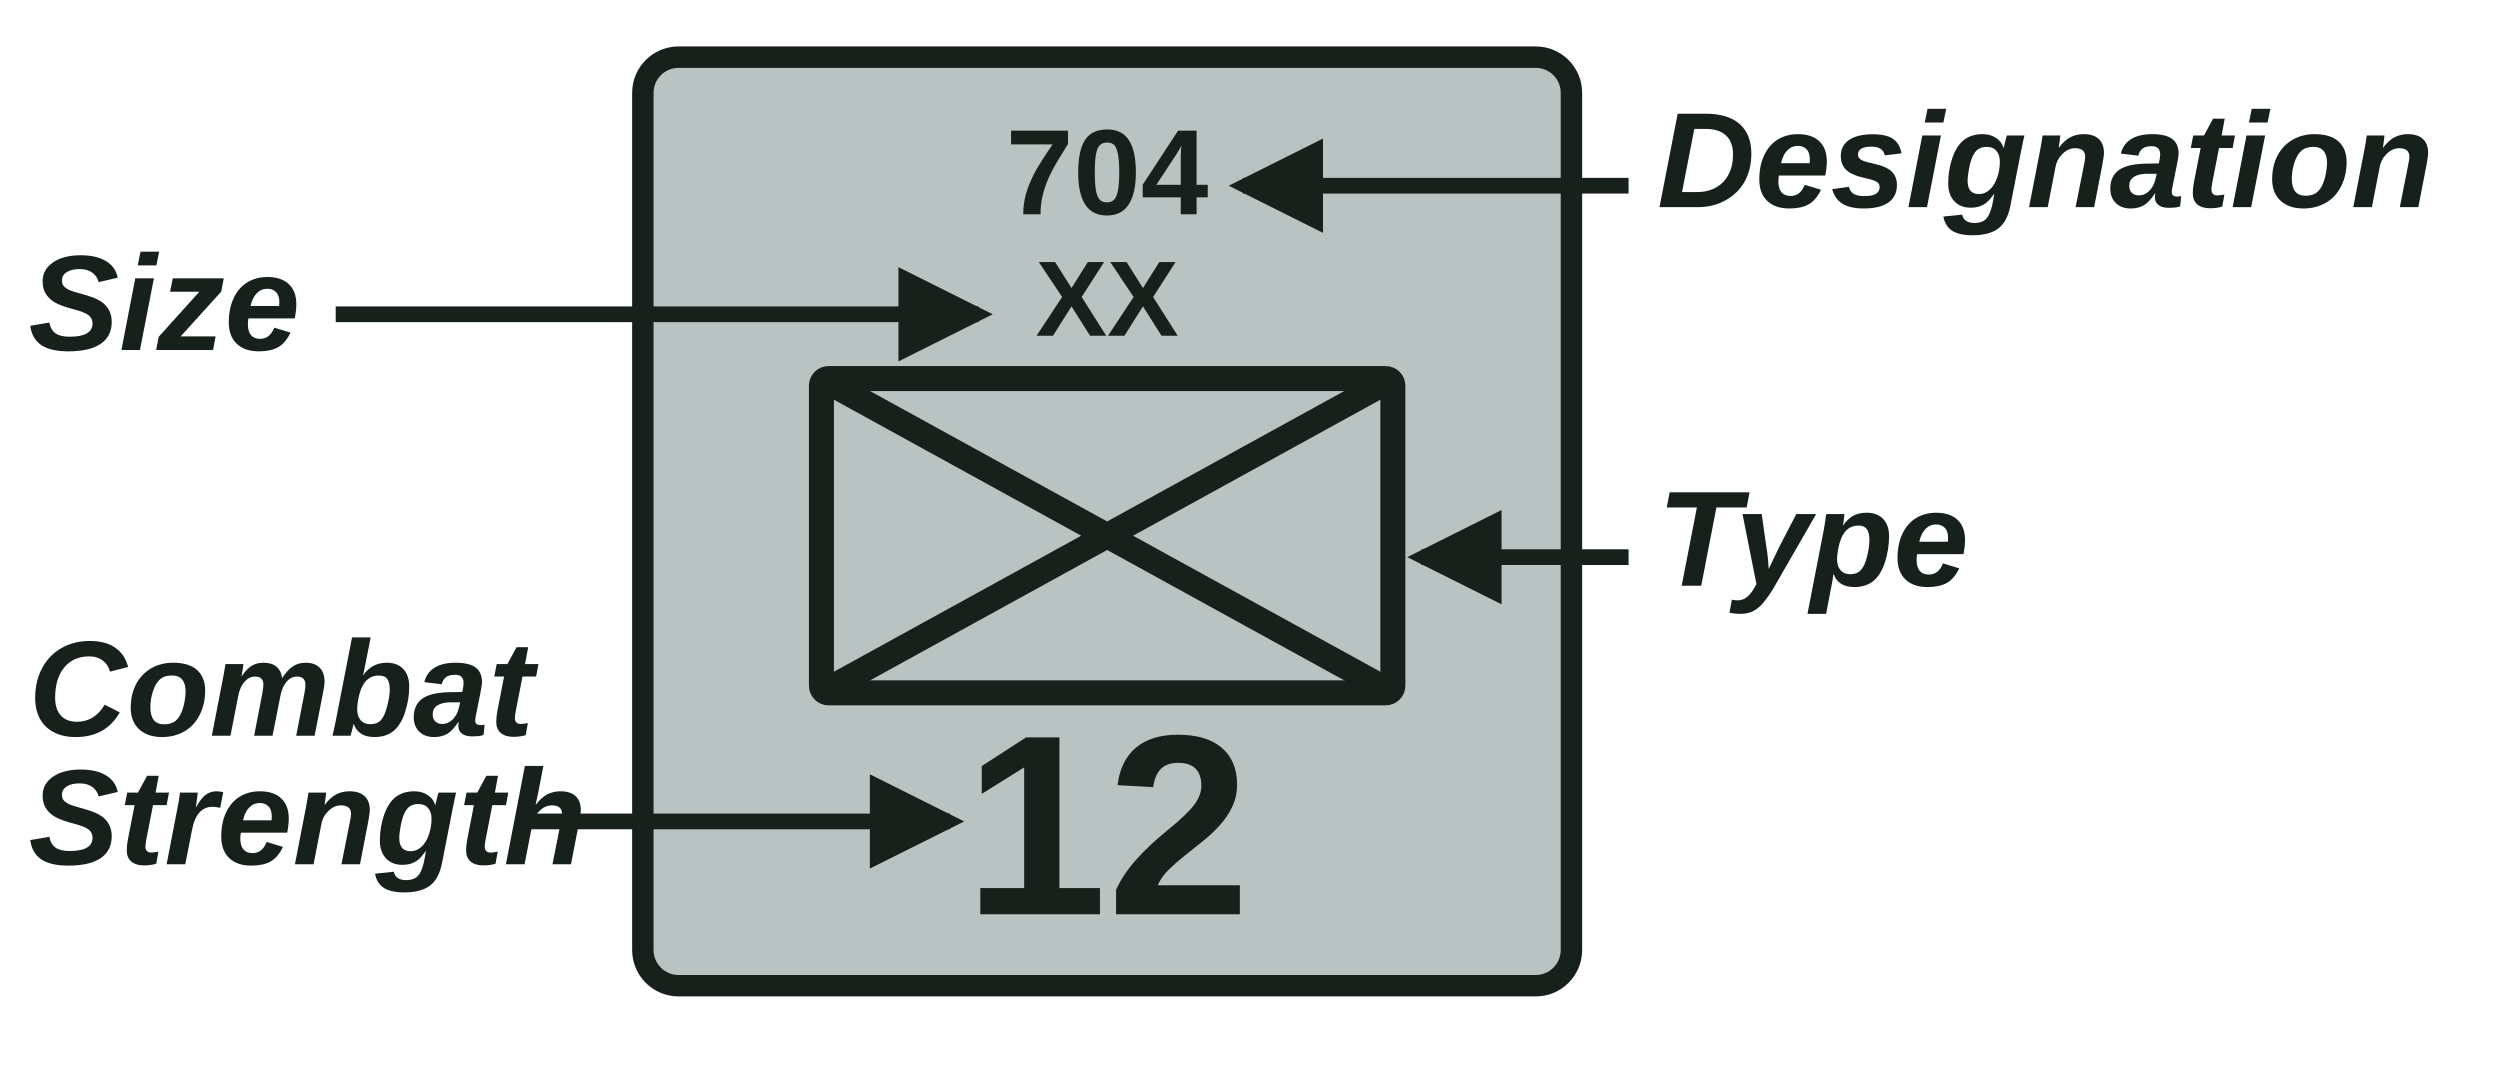
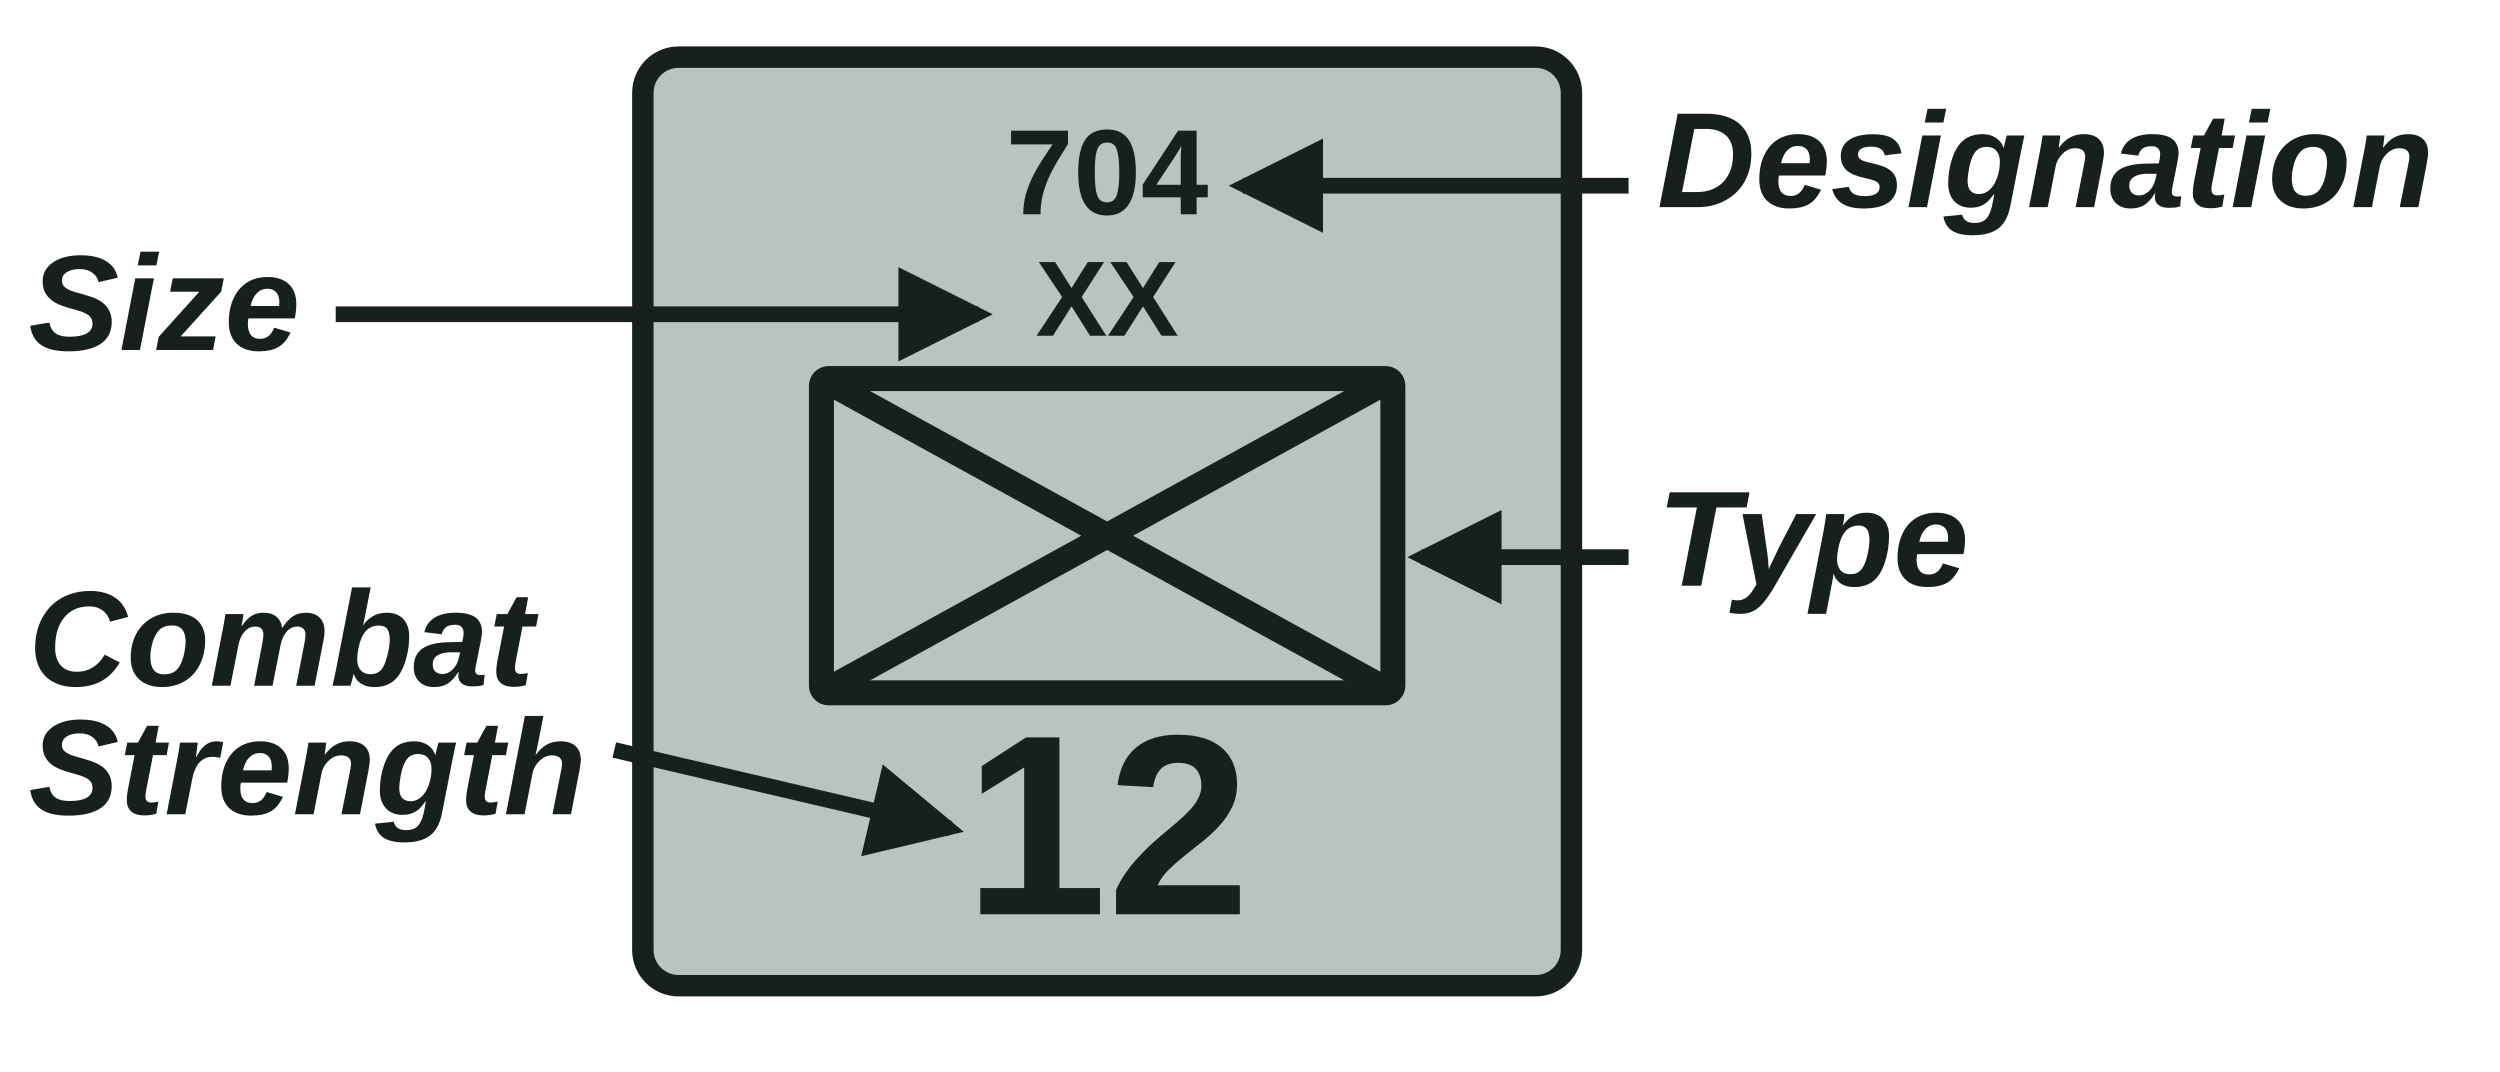
<svg xmlns="http://www.w3.org/2000/svg" width="350" height="150" viewBox="0 0 350 150">
  <defs>
    <marker id="arrow" viewBox="0 0 10 10" refX="8.5" refY="5" markerWidth="6" markerHeight="6" orient="auto-start-reverse">
      <path d="M0 0 L10 5 L0 10 Z" fill="#17201b" />
    </marker>
  </defs>
  <rect x="90" y="8" width="130" height="130" rx="5" fill="#b9c3c1" stroke="#17201b" stroke-width="3" />
  <g fill="#17201b" font-family="Arial,Helvetica,sans-serif" font-weight="700" text-anchor="middle">
    <text x="155" y="30" font-size="17">704</text>
    <text x="155" y="47" font-size="15">XX</text>
    <text x="155" y="128" font-size="36">12</text>
  </g>
  <g fill="none" stroke="#17201b" stroke-width="3.5">
    <rect x="115" y="53" width="80" height="44" rx="1" />
    <path d="M115 53 L195 97 M115 97 L195 53" />
  </g>
  <g fill="#17201b" font-family="Arial,Helvetica,sans-serif" font-size="19" font-style="italic" font-weight="600">
    <text x="4" y="49">Size</text>
-     <text x="4" y="103">Combat</text>
-     <text x="4" y="121">Strength</text>
+     <text x="4" y="96">Combat</text>
+     <text x="4" y="114">Strength</text>
    <text x="232" y="29">Designation</text>
    <text x="232" y="82">Type</text>
  </g>
  <g fill="none" stroke="#17201b" stroke-width="2.2" marker-end="url(#arrow)">
    <path d="M47 44 H137" />
-     <path d="M74 115 H133" />
+     <path d="M86 105 L133 116" />
    <path d="M228 26 H174" />
    <path d="M228 78 H199" />
  </g>
</svg>
